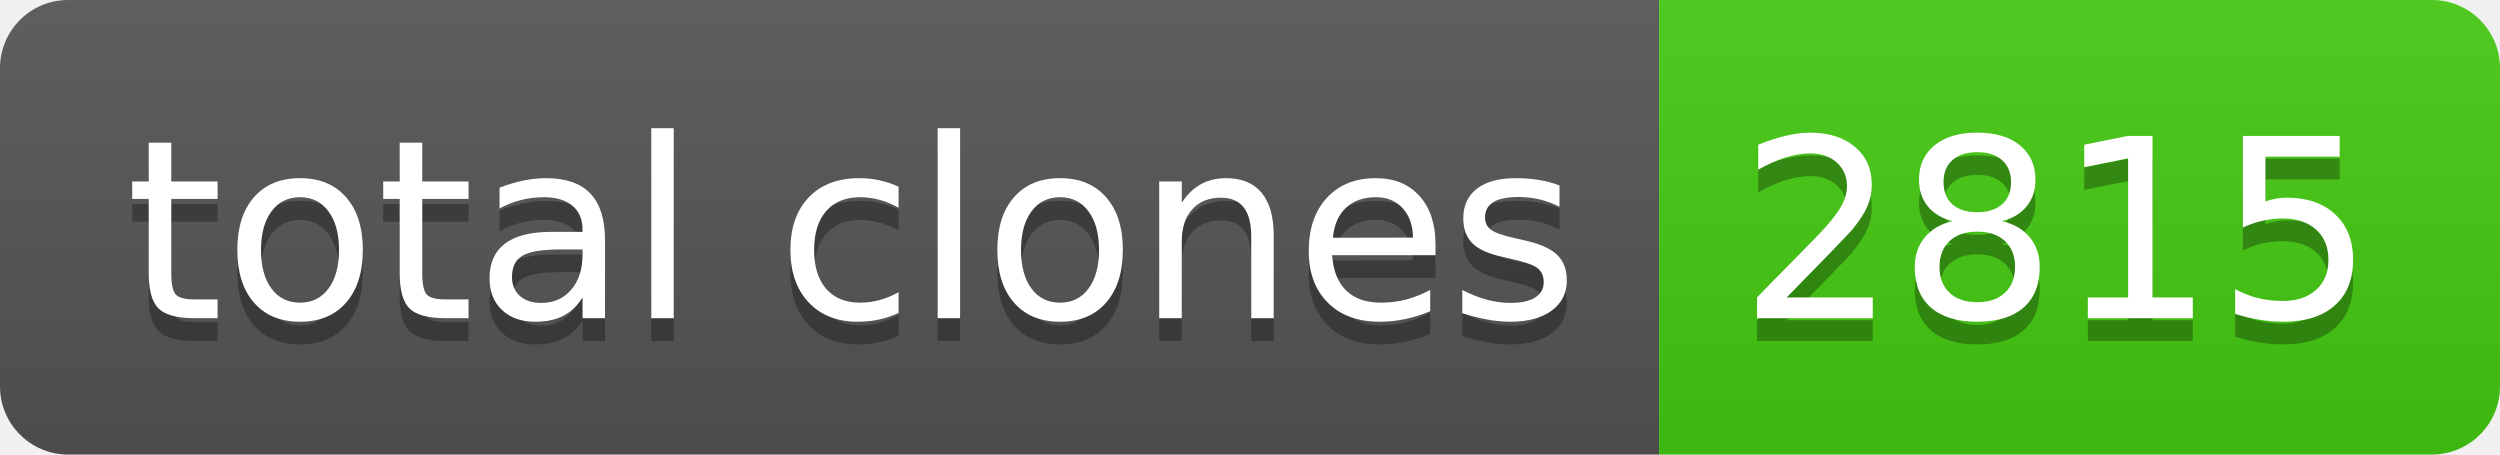
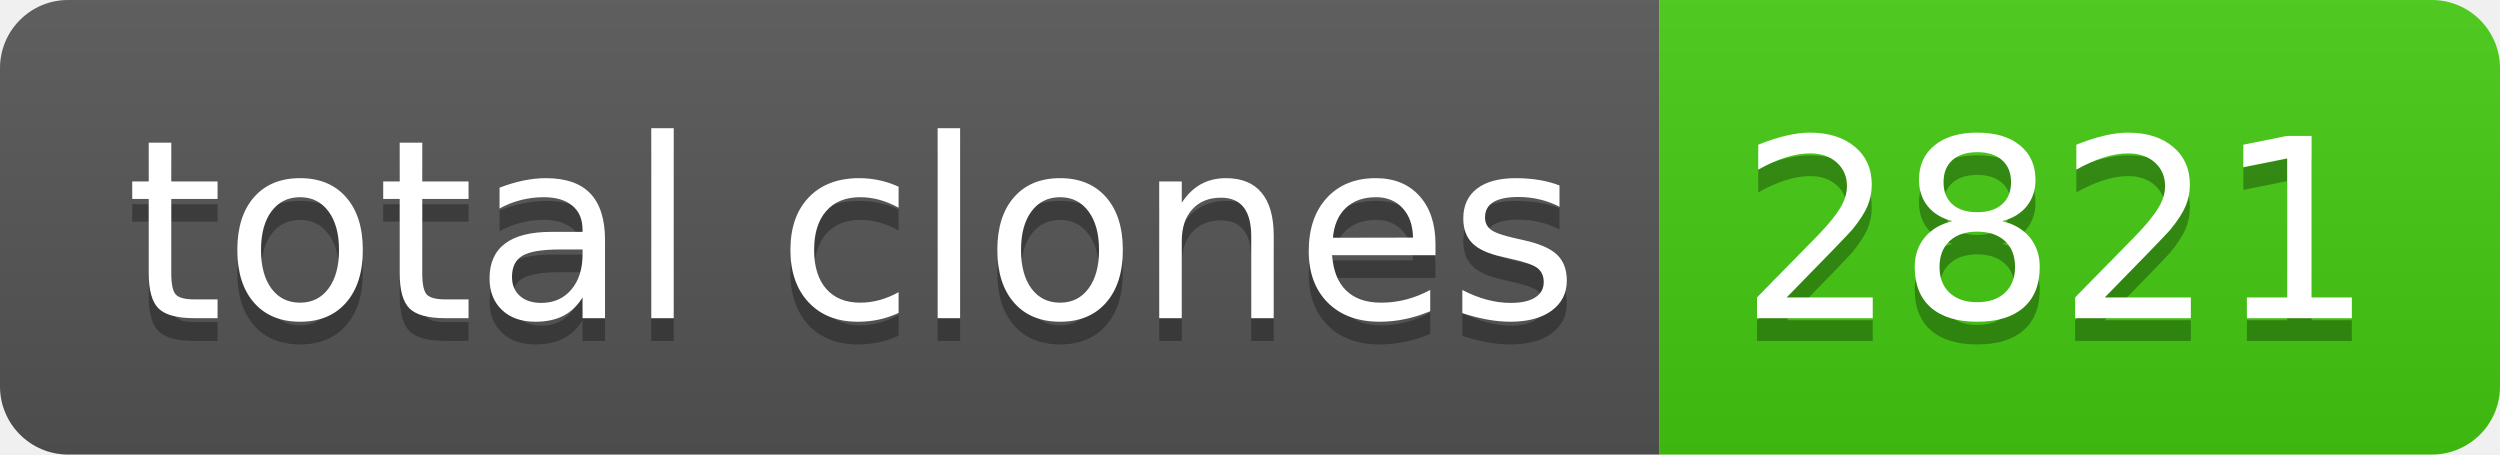
- <svg xmlns="http://www.w3.org/2000/svg" width="110" height="20" role="img" aria-label="total clones: 2815">
+ <svg xmlns="http://www.w3.org/2000/svg" width="110" height="20" role="img" aria-label="total clones: 2821">
  <linearGradient id="s" x2="0" y2="100%">
    <stop offset="0" stop-color="#bbb" stop-opacity=".1" />
    <stop offset="1" stop-opacity=".1" />
  </linearGradient>
  <clipPath id="r">
    <rect width="110" height="20" rx="3" fill="#fff" />
  </clipPath>
  <g clip-path="url(#r)">
    <rect width="73" height="20" fill="#555" />
    <rect x="73" width="37" height="20" fill="#4c1" />
    <rect width="110" height="20" fill="url(#s)" />
  </g>
  <g fill="#fff" text-anchor="middle" font-family="Verdana,Geneva,DejaVu Sans,sans-serif" text-rendering="geometricPrecision" font-size="110">
    <text aria-hidden="true" x="375" y="150" fill="#010101" fill-opacity=".3" transform="scale(.1)" textLength="630">total clones</text>
    <text x="375" y="140" transform="scale(.1)" fill="#fff" textLength="630">total clones</text>
-     <text aria-hidden="true" x="905" y="150" fill="#010101" fill-opacity=".3" transform="scale(.1)" textLength="270">2815</text>
-     <text x="905" y="140" transform="scale(.1)" fill="#fff" textLength="270">2815</text>
+     <text aria-hidden="true" x="905" y="150" fill="#010101" fill-opacity=".3" transform="scale(.1)" textLength="270">2821</text>
+     <text x="905" y="140" transform="scale(.1)" fill="#fff" textLength="270">2821</text>
  </g>
</svg>
